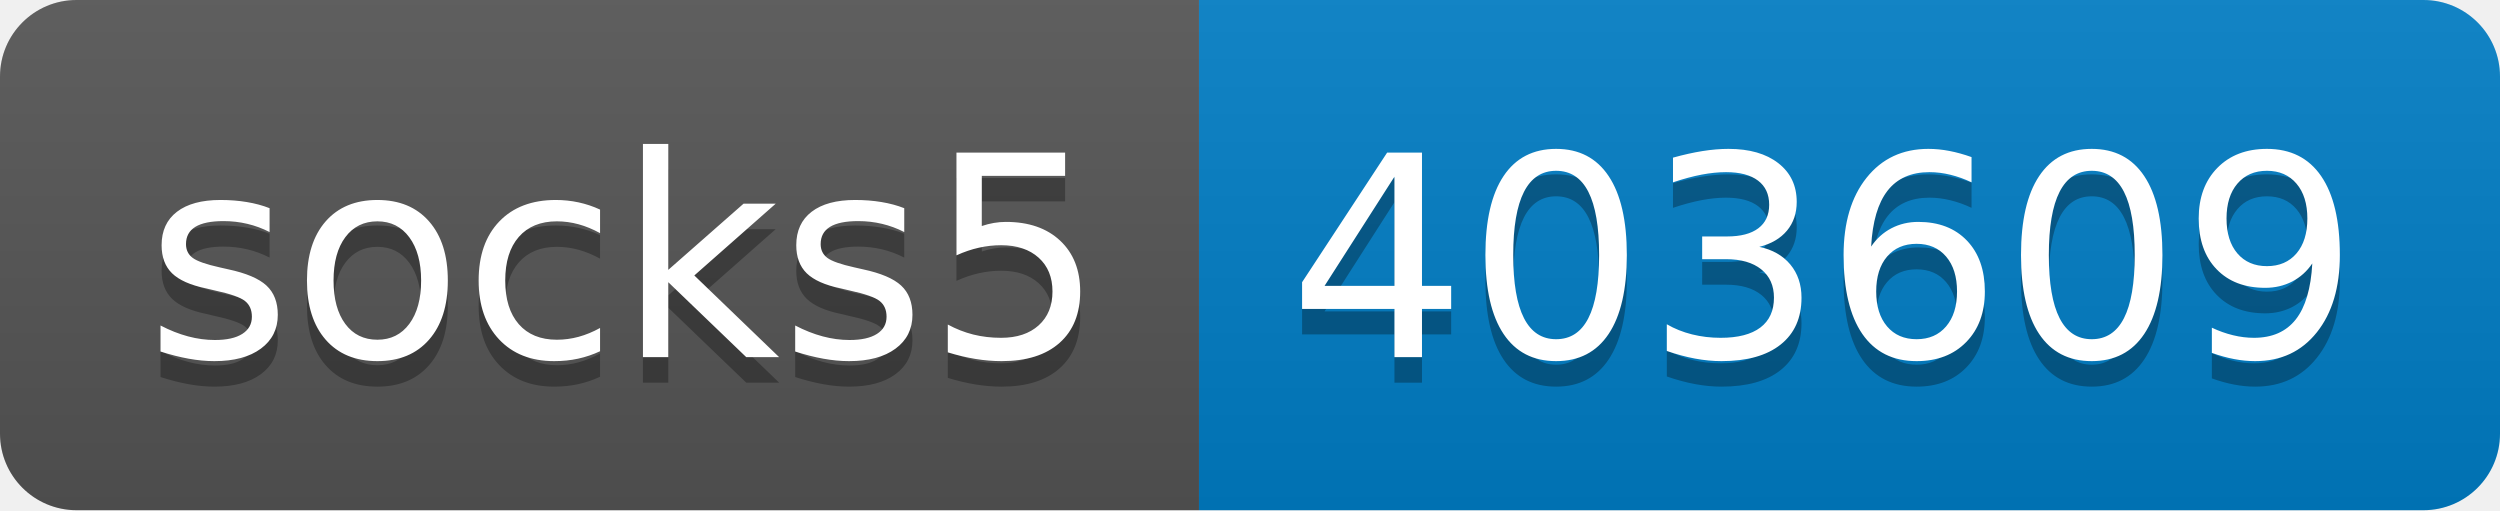
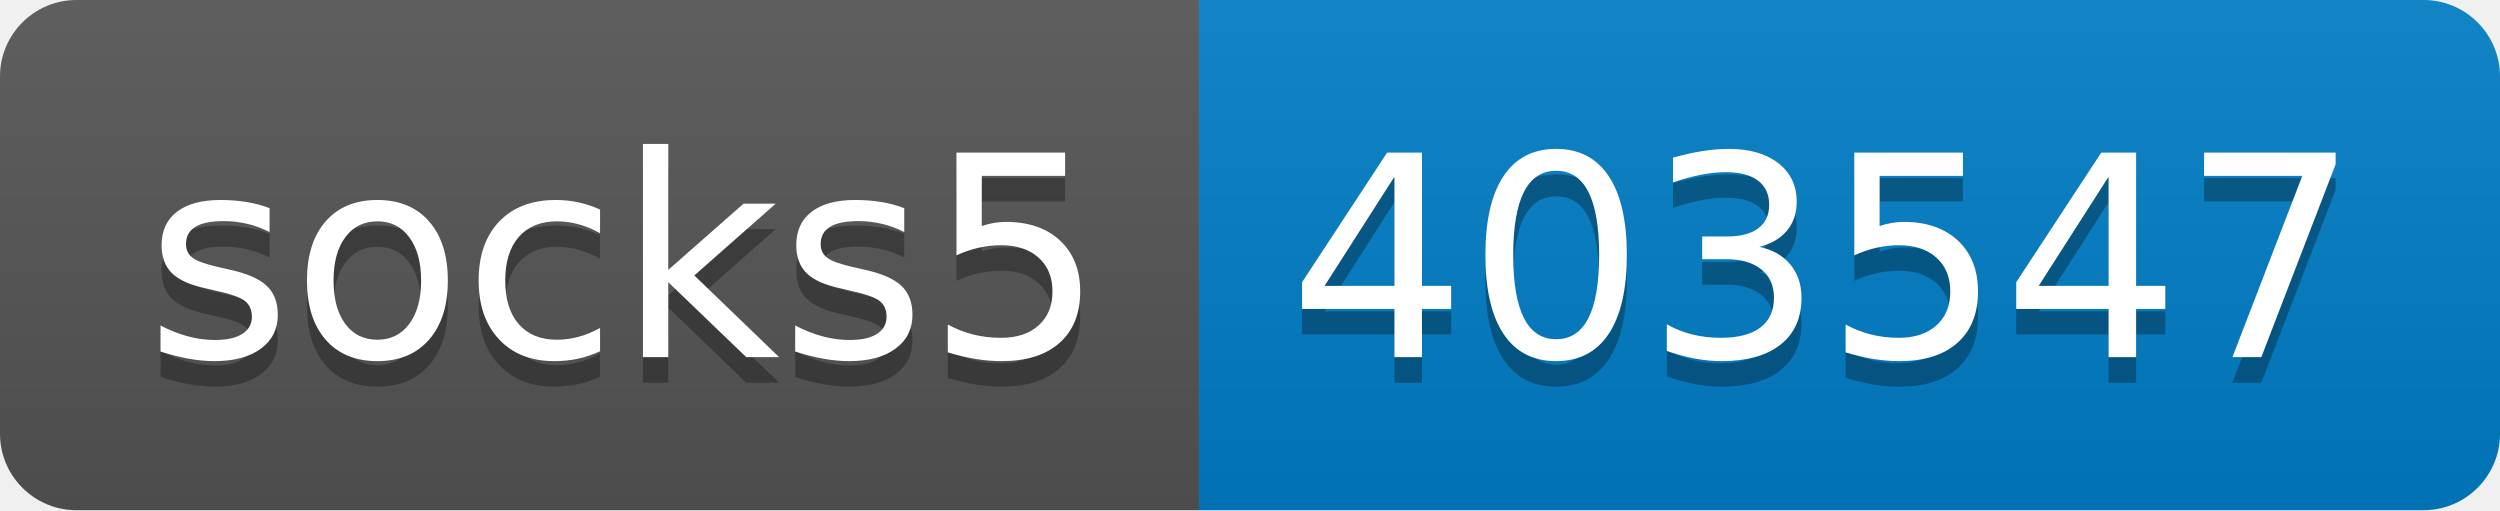
- <svg xmlns="http://www.w3.org/2000/svg" width="98" height="20" role="img" aria-label="socks5: 403609">
+ <svg xmlns="http://www.w3.org/2000/svg" width="98" height="20" role="img" aria-label="socks5: 403547">
  <linearGradient id="s" x2="0" y2="100%">
    <stop offset="0" stop-color="#bbb" stop-opacity=".1" />
    <stop offset="1" stop-opacity=".1" />
  </linearGradient>
  <clipPath id="r">
    <rect width="98" height="20" rx="3" fill="#fff" />
  </clipPath>
  <g clip-path="url(#r)">
    <rect width="47" height="20" fill="#555" />
    <rect x="47" width="51" height="20" fill="#007ec6" />
    <rect width="98" height="20" fill="url(#s)" />
  </g>
  <g fill="#fff" text-anchor="middle" font-family="Verdana,Geneva,DejaVu Sans,sans-serif" text-rendering="geometricPrecision" font-size="110">
    <text aria-hidden="true" x="245" y="150" fill="#010101" fill-opacity=".3" transform="scale(.1)" textLength="370">socks5</text>
    <text x="245" y="140" transform="scale(.1)" fill="#fff" textLength="370">socks5</text>
-     <text aria-hidden="true" x="715" y="150" fill="#010101" fill-opacity=".3" transform="scale(.1)" textLength="410">403609</text>
-     <text x="715" y="140" transform="scale(.1)" fill="#fff" textLength="410">403609</text>
+     <text aria-hidden="true" x="715" y="150" fill="#010101" fill-opacity=".3" transform="scale(.1)" textLength="410">403547</text>
+     <text x="715" y="140" transform="scale(.1)" fill="#fff" textLength="410">403547</text>
  </g>
</svg>
